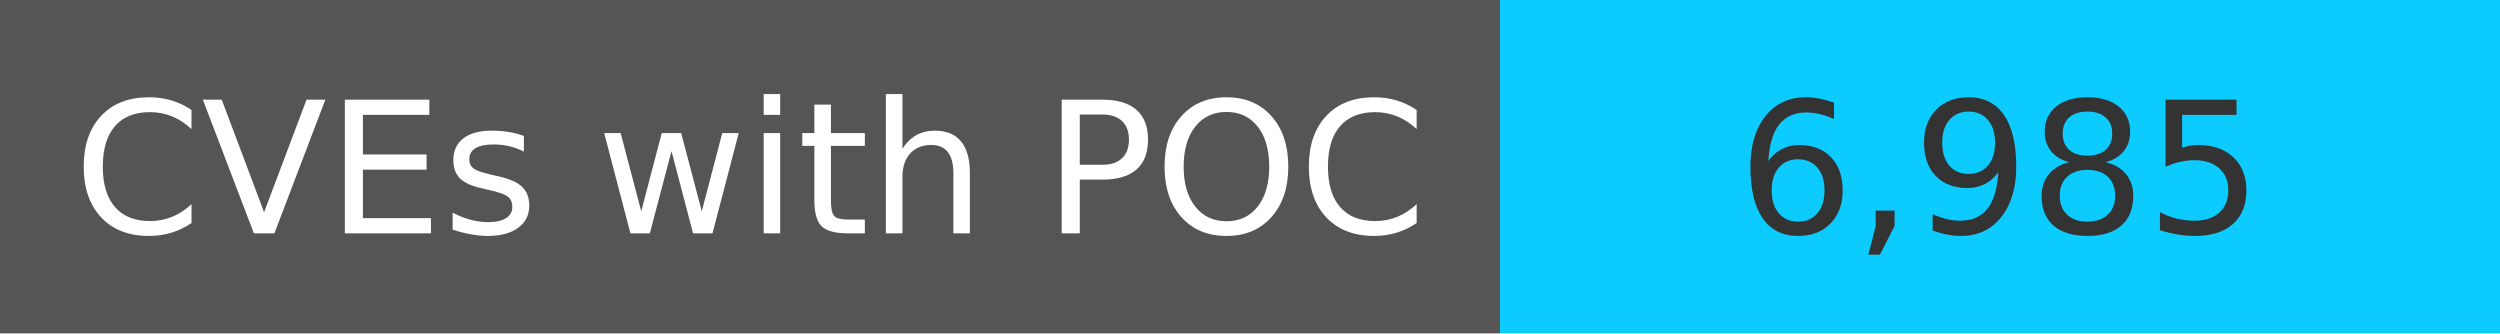
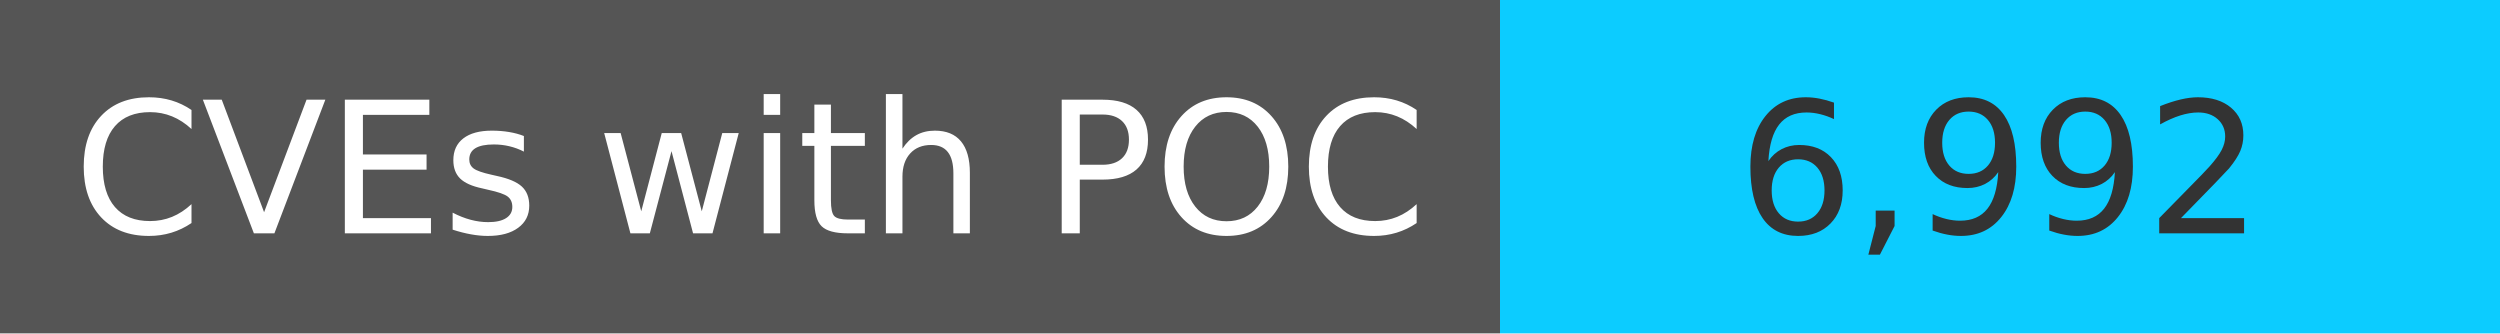
<svg xmlns="http://www.w3.org/2000/svg" width="150" height="20" role="img">
  <linearGradient id="s" x2="0" y2="100%">
    <stop offset="0" stop-color="#bbb" stop-opacity=".1" />
    <stop offset="1" stop-opacity=".1" />
  </linearGradient>
  <g>
    <rect width="90" height="20" fill="#555" />
    <rect x="90" width="267" height="20" fill="#0cccff" />
  </g>
  <g fill="#fff" text-anchor="middle" font-family="Verdana,Geneva,DejaVu Sans,sans-serif" text-rendering="geometricPrecision" font-size="110">
    <text x="450" y="140" transform="scale(.1)" fill="#fff">
            CVEs with POC
        </text>
    <text x="1200" y="140" transform="scale(.1)" fill="#333">
-             6,985
+             6,992
        </text>
  </g>
</svg>
